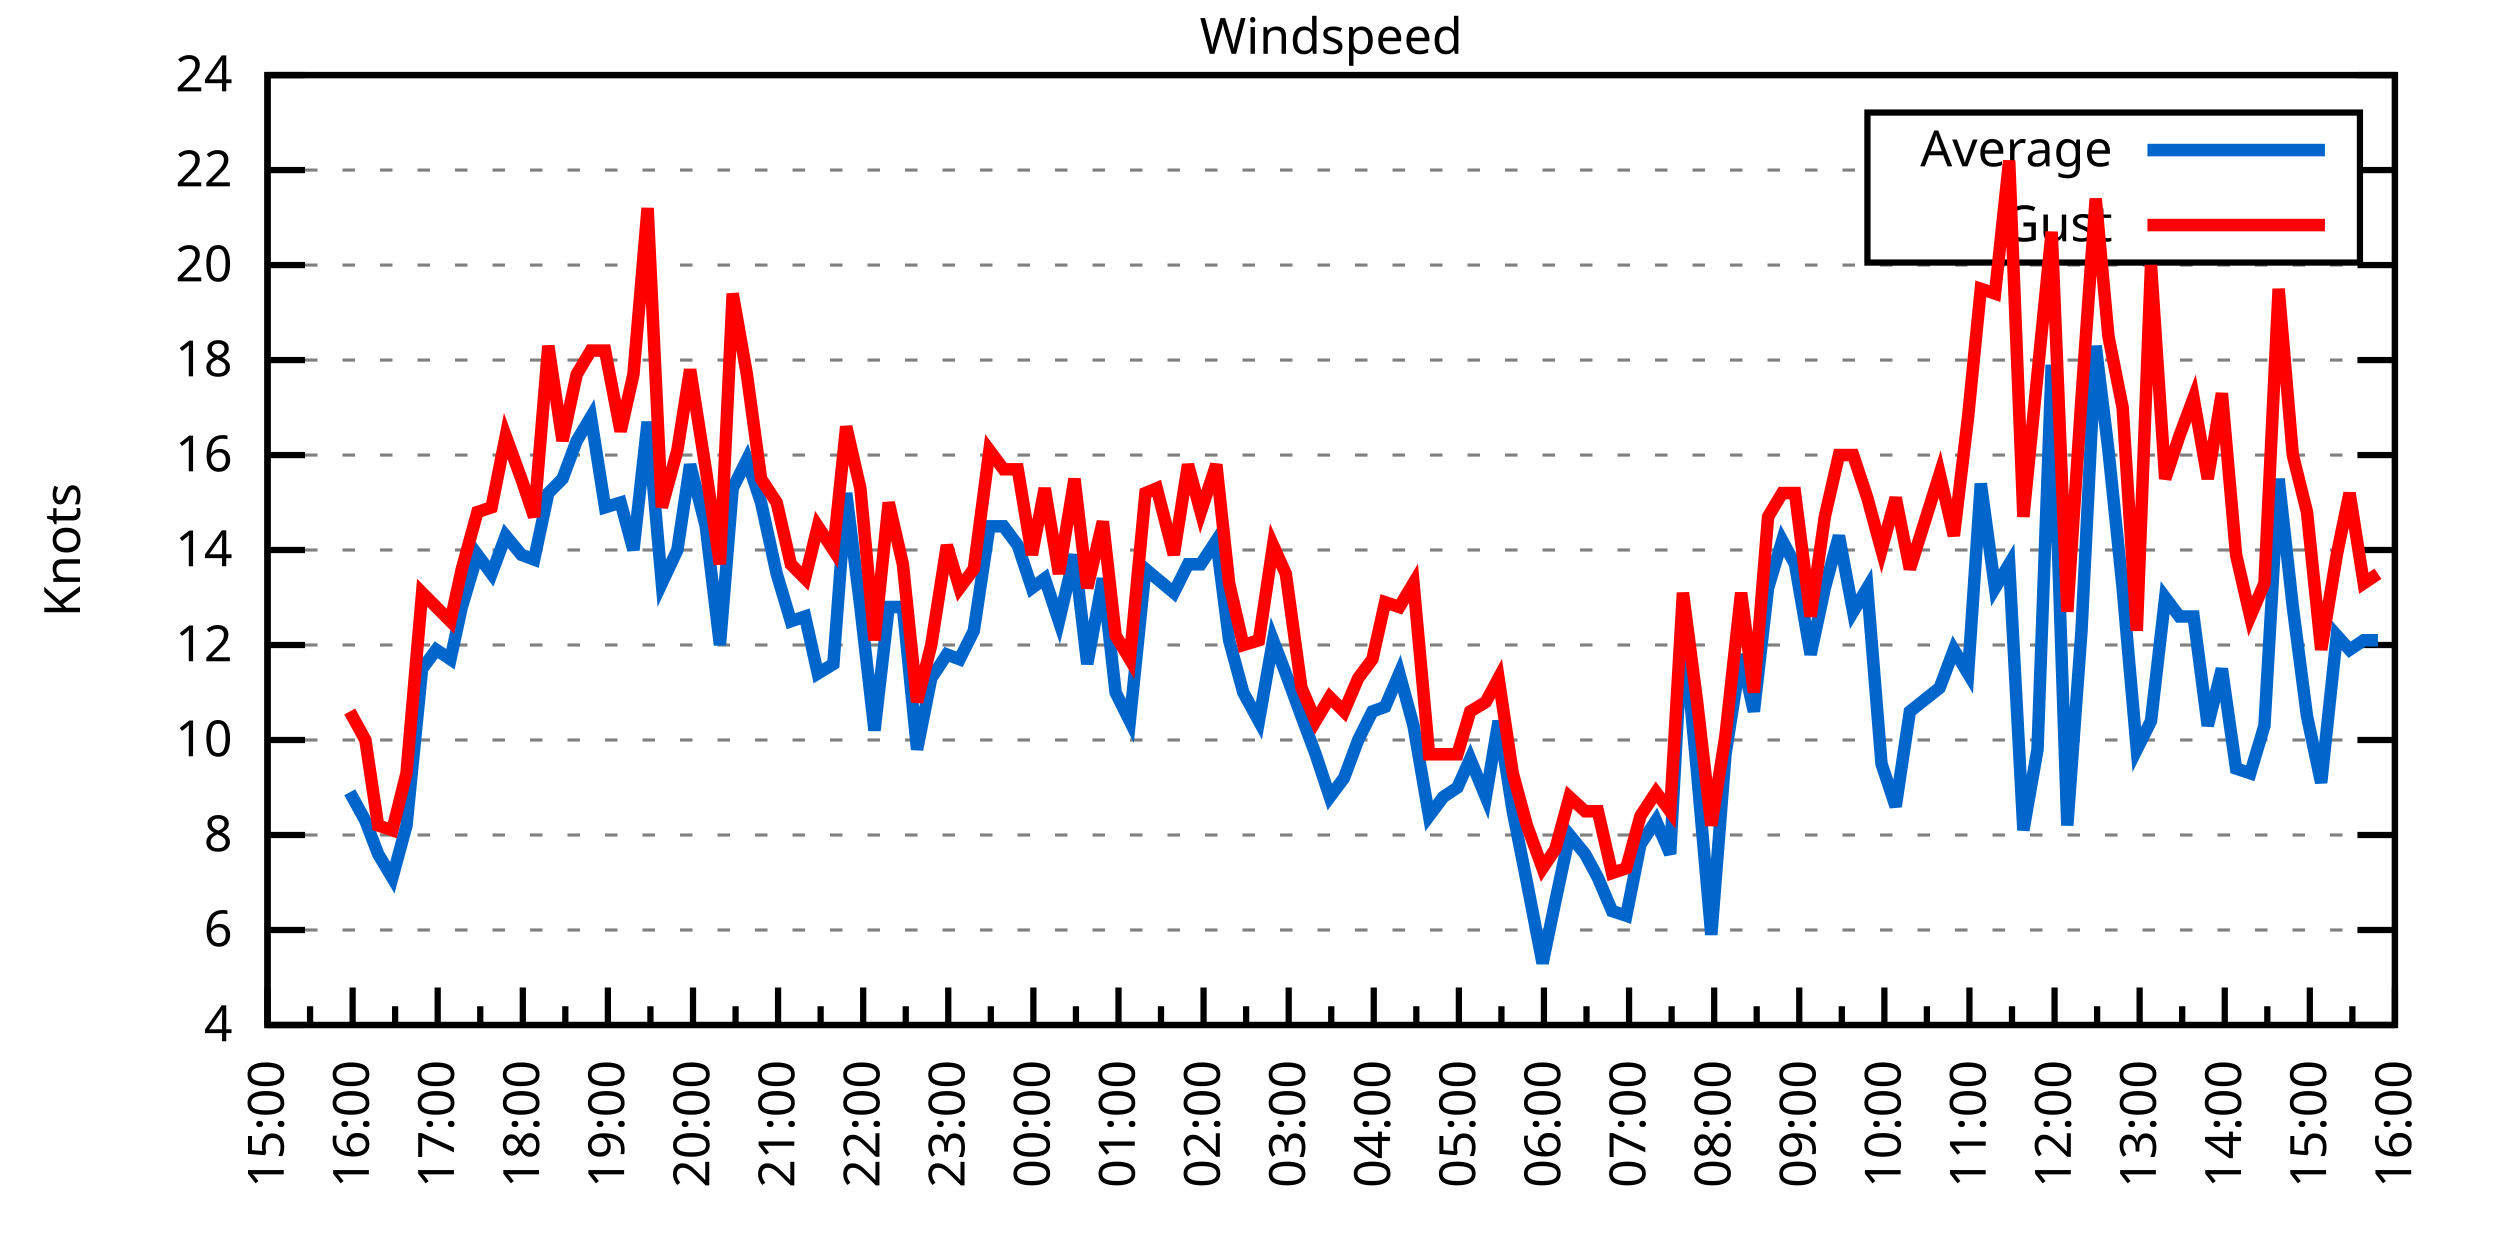
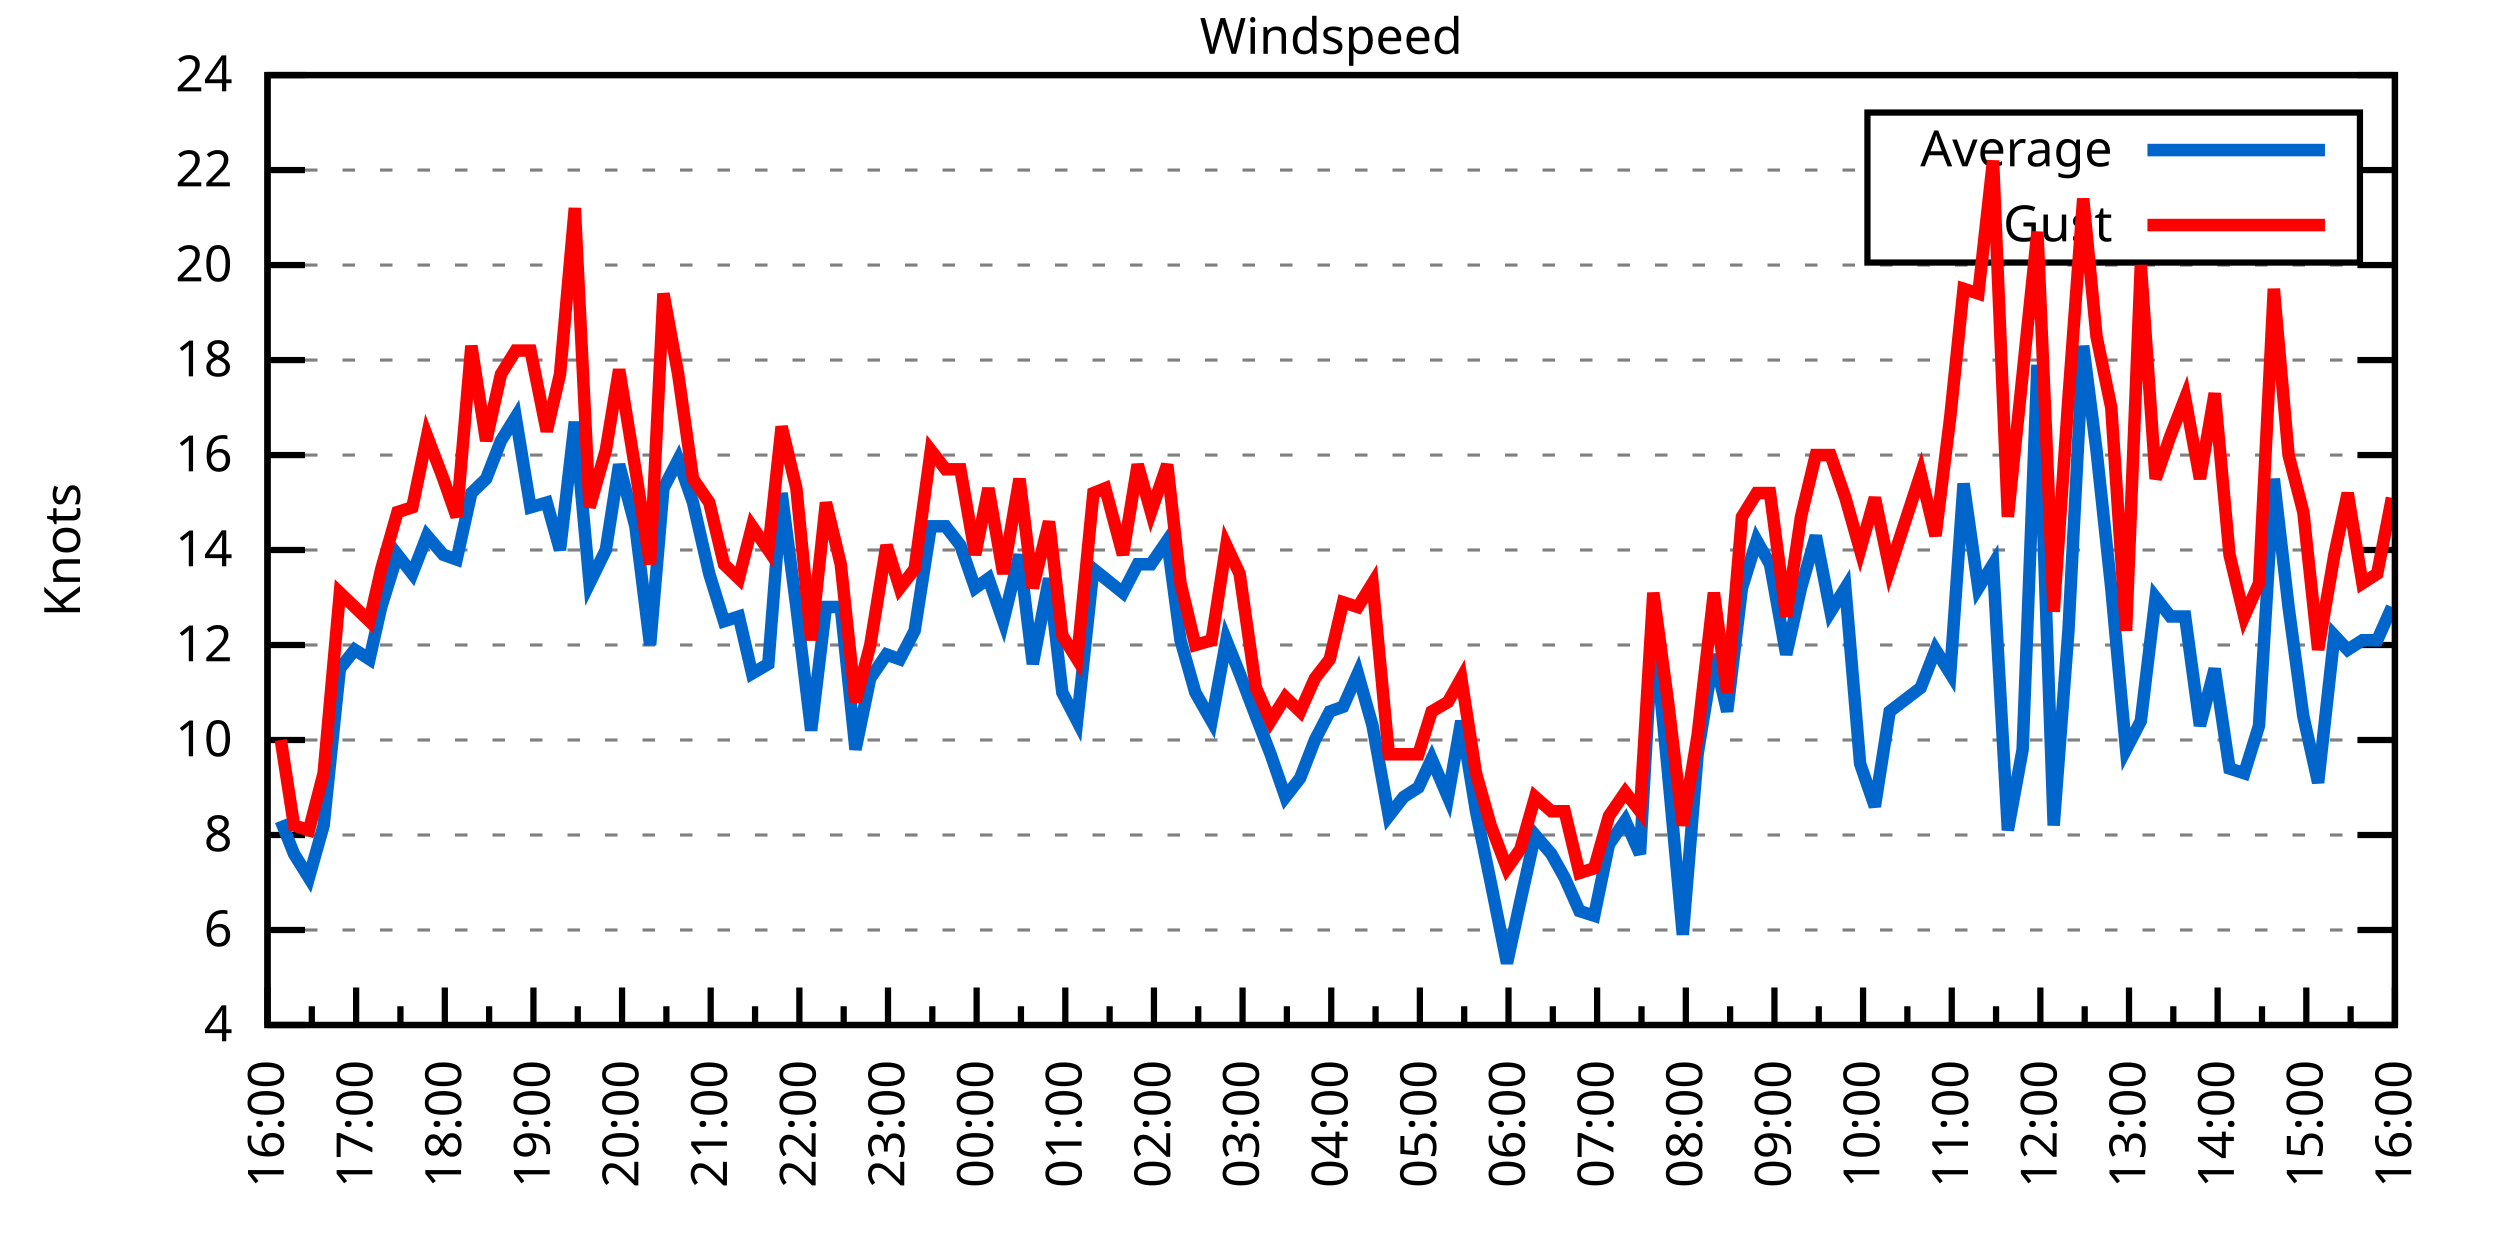
<svg xmlns="http://www.w3.org/2000/svg" xmlns:xlink="http://www.w3.org/1999/xlink" width="400" height="200" viewBox="0 0 400 200">
  <g id="gnuplot_canvas">
    <rect x="0" y="0" width="400" height="200" fill="none" />
    <defs>
      <circle id="gpDot" r="0.5" stroke-width="0.5" stroke="currentColor" />
      <path id="gpPt0" stroke-width="0.333" stroke="currentColor" d="M-1,0 h2 M0,-1 v2" />
      <path id="gpPt1" stroke-width="0.333" stroke="currentColor" d="M-1,-1 L1,1 M1,-1 L-1,1" />
      <path id="gpPt2" stroke-width="0.333" stroke="currentColor" d="M-1,0 L1,0 M0,-1 L0,1 M-1,-1 L1,1 M-1,1 L1,-1" />
      <rect id="gpPt3" stroke-width="0.333" stroke="currentColor" x="-1" y="-1" width="2" height="2" />
      <rect id="gpPt4" stroke-width="0.333" stroke="currentColor" fill="currentColor" x="-1" y="-1" width="2" height="2" />
      <circle id="gpPt5" stroke-width="0.333" stroke="currentColor" cx="0" cy="0" r="1" />
      <use xlink:href="#gpPt5" id="gpPt6" fill="currentColor" stroke="none" />
      <path id="gpPt7" stroke-width="0.333" stroke="currentColor" d="M0,-1.33 L-1.33,0.67 L1.33,0.67 z" />
      <use xlink:href="#gpPt7" id="gpPt8" fill="currentColor" stroke="none" />
      <use xlink:href="#gpPt7" id="gpPt9" stroke="currentColor" transform="rotate(180)" />
      <use xlink:href="#gpPt9" id="gpPt10" fill="currentColor" stroke="none" />
      <use xlink:href="#gpPt3" id="gpPt11" stroke="currentColor" transform="rotate(45)" />
      <use xlink:href="#gpPt11" id="gpPt12" fill="currentColor" stroke="none" />
      <path id="gpPt13" stroke-width="0.333" stroke="currentColor" d="M0,1.330 L1.265,0.411 L0.782,-1.067 L-0.782,-1.076 L-1.265,0.411 z" />
      <use xlink:href="#gpPt13" id="gpPt14" fill="currentColor" stroke="none" />
      <filter id="textbox" filterUnits="objectBoundingBox" x="0" y="0" height="1" width="1">
        <feFlood flood-color="white" flood-opacity="1" result="bgnd" />
        <feComposite in="SourceGraphic" in2="bgnd" operator="atop" />
      </filter>
      <filter id="greybox" filterUnits="objectBoundingBox" x="0" y="0" height="1" width="1">
        <feFlood flood-color="lightgrey" flood-opacity="1" result="grey" />
        <feComposite in="SourceGraphic" in2="grey" operator="atop" />
      </filter>
    </defs>
    <g fill="none" color="white" stroke="currentColor" stroke-width="1.00" stroke-linecap="butt" stroke-linejoin="miter">
</g>
    <g fill="none" color="black" stroke="currentColor" stroke-width="1.00" stroke-linecap="butt" stroke-linejoin="miter">
      <g stroke="none" shape-rendering="crispEdges">
        <polygon fill="rgb(255, 255, 255)" points="42.80,164.00 383.18,164.00 383.18,12.02 42.80,12.02 " />
      </g>
    </g>
    <g fill="none" color="black" stroke="currentColor" stroke-width="1.00" stroke-linecap="butt" stroke-linejoin="miter">
</g>
    <g fill="none" color="black" stroke="black" stroke-width="0.50" stroke-linecap="butt" stroke-linejoin="miter">
</g>
    <g fill="none" color="gray" stroke="currentColor" stroke-width="0.50" stroke-linecap="butt" stroke-linejoin="miter">
      <path stroke="gray" stroke-dasharray="2,4" class="gridline" d="M42.80,164.00 L383.19,164.00  " />
    </g>
    <g fill="none" color="gray" stroke="gray" stroke-width="1.00" stroke-linecap="butt" stroke-linejoin="miter">
</g>
    <g fill="none" color="black" stroke="currentColor" stroke-width="1.00" stroke-linecap="butt" stroke-linejoin="miter">
      <path stroke="black" d="M42.80,164.00 L48.80,164.00 M383.19,164.00 L377.19,164.00  " />
      <g transform="translate(37.20,166.60)" stroke="none" fill="black" font-family="Sans" font-size="8.00" text-anchor="end">
        <text>
          <tspan font-family="Sans"> 4</tspan>
        </text>
      </g>
    </g>
    <g fill="none" color="black" stroke="currentColor" stroke-width="1.00" stroke-linecap="butt" stroke-linejoin="miter">
</g>
    <g fill="none" color="black" stroke="black" stroke-width="0.50" stroke-linecap="butt" stroke-linejoin="miter">
</g>
    <g fill="none" color="gray" stroke="currentColor" stroke-width="0.50" stroke-linecap="butt" stroke-linejoin="miter">
      <path stroke="gray" stroke-dasharray="2,4" class="gridline" d="M42.80,148.80 L383.19,148.80  " />
    </g>
    <g fill="none" color="gray" stroke="gray" stroke-width="1.00" stroke-linecap="butt" stroke-linejoin="miter">
</g>
    <g fill="none" color="black" stroke="currentColor" stroke-width="1.00" stroke-linecap="butt" stroke-linejoin="miter">
      <path stroke="black" d="M42.80,148.80 L48.80,148.80 M383.19,148.80 L377.19,148.80  " />
      <g transform="translate(37.20,151.40)" stroke="none" fill="black" font-family="Sans" font-size="8.00" text-anchor="end">
        <text>
          <tspan font-family="Sans"> 6</tspan>
        </text>
      </g>
    </g>
    <g fill="none" color="black" stroke="currentColor" stroke-width="1.00" stroke-linecap="butt" stroke-linejoin="miter">
</g>
    <g fill="none" color="black" stroke="black" stroke-width="0.50" stroke-linecap="butt" stroke-linejoin="miter">
</g>
    <g fill="none" color="gray" stroke="currentColor" stroke-width="0.50" stroke-linecap="butt" stroke-linejoin="miter">
      <path stroke="gray" stroke-dasharray="2,4" class="gridline" d="M42.80,133.60 L383.19,133.60  " />
    </g>
    <g fill="none" color="gray" stroke="gray" stroke-width="1.00" stroke-linecap="butt" stroke-linejoin="miter">
</g>
    <g fill="none" color="black" stroke="currentColor" stroke-width="1.00" stroke-linecap="butt" stroke-linejoin="miter">
      <path stroke="black" d="M42.80,133.60 L48.80,133.60 M383.19,133.60 L377.19,133.60  " />
      <g transform="translate(37.20,136.20)" stroke="none" fill="black" font-family="Sans" font-size="8.00" text-anchor="end">
        <text>
          <tspan font-family="Sans"> 8</tspan>
        </text>
      </g>
    </g>
    <g fill="none" color="black" stroke="currentColor" stroke-width="1.00" stroke-linecap="butt" stroke-linejoin="miter">
</g>
    <g fill="none" color="black" stroke="black" stroke-width="0.50" stroke-linecap="butt" stroke-linejoin="miter">
</g>
    <g fill="none" color="gray" stroke="currentColor" stroke-width="0.50" stroke-linecap="butt" stroke-linejoin="miter">
      <path stroke="gray" stroke-dasharray="2,4" class="gridline" d="M42.80,118.40 L383.19,118.40  " />
    </g>
    <g fill="none" color="gray" stroke="gray" stroke-width="1.00" stroke-linecap="butt" stroke-linejoin="miter">
</g>
    <g fill="none" color="black" stroke="currentColor" stroke-width="1.00" stroke-linecap="butt" stroke-linejoin="miter">
      <path stroke="black" d="M42.80,118.40 L48.80,118.40 M383.19,118.40 L377.19,118.40  " />
      <g transform="translate(37.20,121.00)" stroke="none" fill="black" font-family="Sans" font-size="8.00" text-anchor="end">
        <text>
          <tspan font-family="Sans"> 10</tspan>
        </text>
      </g>
    </g>
    <g fill="none" color="black" stroke="currentColor" stroke-width="1.00" stroke-linecap="butt" stroke-linejoin="miter">
</g>
    <g fill="none" color="black" stroke="black" stroke-width="0.50" stroke-linecap="butt" stroke-linejoin="miter">
</g>
    <g fill="none" color="gray" stroke="currentColor" stroke-width="0.50" stroke-linecap="butt" stroke-linejoin="miter">
      <path stroke="gray" stroke-dasharray="2,4" class="gridline" d="M42.80,103.20 L383.19,103.20  " />
    </g>
    <g fill="none" color="gray" stroke="gray" stroke-width="1.00" stroke-linecap="butt" stroke-linejoin="miter">
</g>
    <g fill="none" color="black" stroke="currentColor" stroke-width="1.00" stroke-linecap="butt" stroke-linejoin="miter">
      <path stroke="black" d="M42.80,103.20 L48.80,103.20 M383.19,103.20 L377.19,103.20  " />
      <g transform="translate(37.20,105.80)" stroke="none" fill="black" font-family="Sans" font-size="8.00" text-anchor="end">
        <text>
          <tspan font-family="Sans"> 12</tspan>
        </text>
      </g>
    </g>
    <g fill="none" color="black" stroke="currentColor" stroke-width="1.00" stroke-linecap="butt" stroke-linejoin="miter">
</g>
    <g fill="none" color="black" stroke="black" stroke-width="0.50" stroke-linecap="butt" stroke-linejoin="miter">
</g>
    <g fill="none" color="gray" stroke="currentColor" stroke-width="0.50" stroke-linecap="butt" stroke-linejoin="miter">
      <path stroke="gray" stroke-dasharray="2,4" class="gridline" d="M42.80,88.00 L383.19,88.00  " />
    </g>
    <g fill="none" color="gray" stroke="gray" stroke-width="1.00" stroke-linecap="butt" stroke-linejoin="miter">
</g>
    <g fill="none" color="black" stroke="currentColor" stroke-width="1.00" stroke-linecap="butt" stroke-linejoin="miter">
      <path stroke="black" d="M42.80,88.00 L48.80,88.00 M383.19,88.00 L377.19,88.00  " />
      <g transform="translate(37.20,90.60)" stroke="none" fill="black" font-family="Sans" font-size="8.00" text-anchor="end">
        <text>
          <tspan font-family="Sans"> 14</tspan>
        </text>
      </g>
    </g>
    <g fill="none" color="black" stroke="currentColor" stroke-width="1.00" stroke-linecap="butt" stroke-linejoin="miter">
</g>
    <g fill="none" color="black" stroke="black" stroke-width="0.50" stroke-linecap="butt" stroke-linejoin="miter">
</g>
    <g fill="none" color="gray" stroke="currentColor" stroke-width="0.50" stroke-linecap="butt" stroke-linejoin="miter">
      <path stroke="gray" stroke-dasharray="2,4" class="gridline" d="M42.80,72.81 L383.19,72.81  " />
    </g>
    <g fill="none" color="gray" stroke="gray" stroke-width="1.00" stroke-linecap="butt" stroke-linejoin="miter">
</g>
    <g fill="none" color="black" stroke="currentColor" stroke-width="1.00" stroke-linecap="butt" stroke-linejoin="miter">
      <path stroke="black" d="M42.80,72.81 L48.80,72.81 M383.19,72.81 L377.19,72.81  " />
      <g transform="translate(37.20,75.41)" stroke="none" fill="black" font-family="Sans" font-size="8.00" text-anchor="end">
        <text>
          <tspan font-family="Sans"> 16</tspan>
        </text>
      </g>
    </g>
    <g fill="none" color="black" stroke="currentColor" stroke-width="1.00" stroke-linecap="butt" stroke-linejoin="miter">
</g>
    <g fill="none" color="black" stroke="black" stroke-width="0.50" stroke-linecap="butt" stroke-linejoin="miter">
</g>
    <g fill="none" color="gray" stroke="currentColor" stroke-width="0.50" stroke-linecap="butt" stroke-linejoin="miter">
      <path stroke="gray" stroke-dasharray="2,4" class="gridline" d="M42.80,57.61 L383.19,57.61  " />
    </g>
    <g fill="none" color="gray" stroke="gray" stroke-width="1.00" stroke-linecap="butt" stroke-linejoin="miter">
</g>
    <g fill="none" color="black" stroke="currentColor" stroke-width="1.00" stroke-linecap="butt" stroke-linejoin="miter">
      <path stroke="black" d="M42.80,57.61 L48.80,57.61 M383.19,57.61 L377.19,57.61  " />
      <g transform="translate(37.20,60.21)" stroke="none" fill="black" font-family="Sans" font-size="8.00" text-anchor="end">
        <text>
          <tspan font-family="Sans"> 18</tspan>
        </text>
      </g>
    </g>
    <g fill="none" color="black" stroke="currentColor" stroke-width="1.00" stroke-linecap="butt" stroke-linejoin="miter">
</g>
    <g fill="none" color="black" stroke="black" stroke-width="0.50" stroke-linecap="butt" stroke-linejoin="miter">
</g>
    <g fill="none" color="gray" stroke="currentColor" stroke-width="0.50" stroke-linecap="butt" stroke-linejoin="miter">
      <path stroke="gray" stroke-dasharray="2,4" class="gridline" d="M42.80,42.41 L383.19,42.41  " />
    </g>
    <g fill="none" color="gray" stroke="gray" stroke-width="1.00" stroke-linecap="butt" stroke-linejoin="miter">
</g>
    <g fill="none" color="black" stroke="currentColor" stroke-width="1.00" stroke-linecap="butt" stroke-linejoin="miter">
      <path stroke="black" d="M42.80,42.41 L48.80,42.41 M383.19,42.41 L377.19,42.41  " />
      <g transform="translate(37.20,45.01)" stroke="none" fill="black" font-family="Sans" font-size="8.00" text-anchor="end">
        <text>
          <tspan font-family="Sans"> 20</tspan>
        </text>
      </g>
    </g>
    <g fill="none" color="black" stroke="currentColor" stroke-width="1.00" stroke-linecap="butt" stroke-linejoin="miter">
</g>
    <g fill="none" color="black" stroke="black" stroke-width="0.50" stroke-linecap="butt" stroke-linejoin="miter">
</g>
    <g fill="none" color="gray" stroke="currentColor" stroke-width="0.50" stroke-linecap="butt" stroke-linejoin="miter">
      <path stroke="gray" stroke-dasharray="2,4" class="gridline" d="M42.80,27.21 L298.79,27.21 M377.59,27.21 L383.19,27.21  " />
    </g>
    <g fill="none" color="gray" stroke="gray" stroke-width="1.00" stroke-linecap="butt" stroke-linejoin="miter">
</g>
    <g fill="none" color="black" stroke="currentColor" stroke-width="1.00" stroke-linecap="butt" stroke-linejoin="miter">
      <path stroke="black" d="M42.80,27.21 L48.80,27.21 M383.19,27.21 L377.19,27.21  " />
      <g transform="translate(37.20,29.81)" stroke="none" fill="black" font-family="Sans" font-size="8.00" text-anchor="end">
        <text>
          <tspan font-family="Sans"> 22</tspan>
        </text>
      </g>
    </g>
    <g fill="none" color="black" stroke="currentColor" stroke-width="1.00" stroke-linecap="butt" stroke-linejoin="miter">
</g>
    <g fill="none" color="black" stroke="black" stroke-width="0.50" stroke-linecap="butt" stroke-linejoin="miter">
</g>
    <g fill="none" color="gray" stroke="currentColor" stroke-width="0.50" stroke-linecap="butt" stroke-linejoin="miter">
      <path stroke="gray" stroke-dasharray="2,4" class="gridline" d="M42.80,12.01 L383.19,12.01  " />
    </g>
    <g fill="none" color="gray" stroke="gray" stroke-width="1.00" stroke-linecap="butt" stroke-linejoin="miter">
</g>
    <g fill="none" color="black" stroke="currentColor" stroke-width="1.00" stroke-linecap="butt" stroke-linejoin="miter">
      <path stroke="black" d="M42.80,12.01 L48.80,12.01 M383.19,12.01 L377.19,12.01  " />
      <g transform="translate(37.20,14.61)" stroke="none" fill="black" font-family="Sans" font-size="8.00" text-anchor="end">
        <text>
          <tspan font-family="Sans"> 24</tspan>
        </text>
      </g>
    </g>
    <g fill="none" color="black" stroke="currentColor" stroke-width="1.00" stroke-linecap="butt" stroke-linejoin="miter">
      <path stroke="black" d="M42.80,164.00 L42.80,158.00  " />
      <g transform="translate(45.40,169.60) rotate(270)" stroke="none" fill="black" font-family="Sans" font-size="8.00" text-anchor="end">
        <text>
+           <tspan font-family="Sans">16:00</tspan>
+         </text>
+       </g>
+     </g>
+     <g fill="none" color="black" stroke="currentColor" stroke-width="1.00" stroke-linecap="butt" stroke-linejoin="miter">
+       <path stroke="black" d="M49.89,164.00 L49.89,161.00 M56.98,164.00 L56.98,158.00  " />
+       <g transform="translate(59.58,169.60) rotate(270)" stroke="none" fill="black" font-family="Sans" font-size="8.00" text-anchor="end">
+         <text>
+           <tspan font-family="Sans">17:00</tspan>
+         </text>
+       </g>
+     </g>
+     <g fill="none" color="black" stroke="currentColor" stroke-width="1.00" stroke-linecap="butt" stroke-linejoin="miter">
+       <path stroke="black" d="M64.07,164.00 L64.07,161.00 M71.17,164.00 L71.17,158.00  " />
+       <g transform="translate(73.77,169.60) rotate(270)" stroke="none" fill="black" font-family="Sans" font-size="8.00" text-anchor="end">
+         <text>
+           <tspan font-family="Sans">18:00</tspan>
+         </text>
+       </g>
+     </g>
+     <g fill="none" color="black" stroke="currentColor" stroke-width="1.00" stroke-linecap="butt" stroke-linejoin="miter">
+       <path stroke="black" d="M78.26,164.00 L78.26,161.00 M85.35,164.00 L85.35,158.00  " />
+       <g transform="translate(87.95,169.60) rotate(270)" stroke="none" fill="black" font-family="Sans" font-size="8.00" text-anchor="end">
+         <text>
+           <tspan font-family="Sans">19:00</tspan>
+         </text>
+       </g>
+     </g>
+     <g fill="none" color="black" stroke="currentColor" stroke-width="1.00" stroke-linecap="butt" stroke-linejoin="miter">
+       <path stroke="black" d="M92.44,164.00 L92.44,161.00 M99.53,164.00 L99.53,158.00  " />
+       <g transform="translate(102.13,169.60) rotate(270)" stroke="none" fill="black" font-family="Sans" font-size="8.00" text-anchor="end">
+         <text>
+           <tspan font-family="Sans">20:00</tspan>
+         </text>
+       </g>
+     </g>
+     <g fill="none" color="black" stroke="currentColor" stroke-width="1.00" stroke-linecap="butt" stroke-linejoin="miter">
+       <path stroke="black" d="M106.62,164.00 L106.62,161.00 M113.71,164.00 L113.71,158.00  " />
+       <g transform="translate(116.31,169.60) rotate(270)" stroke="none" fill="black" font-family="Sans" font-size="8.00" text-anchor="end">
+         <text>
+           <tspan font-family="Sans">21:00</tspan>
+         </text>
+       </g>
+     </g>
+     <g fill="none" color="black" stroke="currentColor" stroke-width="1.00" stroke-linecap="butt" stroke-linejoin="miter">
+       <path stroke="black" d="M120.81,164.00 L120.81,161.00 M127.90,164.00 L127.90,158.00  " />
+       <g transform="translate(130.50,169.60) rotate(270)" stroke="none" fill="black" font-family="Sans" font-size="8.00" text-anchor="end">
+         <text>
+           <tspan font-family="Sans">22:00</tspan>
+         </text>
+       </g>
+     </g>
+     <g fill="none" color="black" stroke="currentColor" stroke-width="1.00" stroke-linecap="butt" stroke-linejoin="miter">
+       <path stroke="black" d="M134.99,164.00 L134.99,161.00 M142.08,164.00 L142.08,158.00  " />
+       <g transform="translate(144.68,169.60) rotate(270)" stroke="none" fill="black" font-family="Sans" font-size="8.00" text-anchor="end">
+         <text>
+           <tspan font-family="Sans">23:00</tspan>
+         </text>
+       </g>
+     </g>
+     <g fill="none" color="black" stroke="currentColor" stroke-width="1.00" stroke-linecap="butt" stroke-linejoin="miter">
+       <path stroke="black" d="M149.17,164.00 L149.17,161.00 M156.26,164.00 L156.26,158.00  " />
+       <g transform="translate(158.86,169.60) rotate(270)" stroke="none" fill="black" font-family="Sans" font-size="8.00" text-anchor="end">
+         <text>
+           <tspan font-family="Sans">00:00</tspan>
+         </text>
+       </g>
+     </g>
+     <g fill="none" color="black" stroke="currentColor" stroke-width="1.00" stroke-linecap="butt" stroke-linejoin="miter">
+       <path stroke="black" d="M163.35,164.00 L163.35,161.00 M170.45,164.00 L170.45,158.00  " />
+       <g transform="translate(173.05,169.60) rotate(270)" stroke="none" fill="black" font-family="Sans" font-size="8.00" text-anchor="end">
+         <text>
+           <tspan font-family="Sans">01:00</tspan>
+         </text>
+       </g>
+     </g>
+     <g fill="none" color="black" stroke="currentColor" stroke-width="1.00" stroke-linecap="butt" stroke-linejoin="miter">
+       <path stroke="black" d="M177.54,164.00 L177.54,161.00 M184.63,164.00 L184.63,158.00  " />
+       <g transform="translate(187.23,169.60) rotate(270)" stroke="none" fill="black" font-family="Sans" font-size="8.00" text-anchor="end">
+         <text>
+           <tspan font-family="Sans">02:00</tspan>
+         </text>
+       </g>
+     </g>
+     <g fill="none" color="black" stroke="currentColor" stroke-width="1.00" stroke-linecap="butt" stroke-linejoin="miter">
+       <path stroke="black" d="M191.72,164.00 L191.72,161.00 M198.81,164.00 L198.81,158.00  " />
+       <g transform="translate(201.41,169.60) rotate(270)" stroke="none" fill="black" font-family="Sans" font-size="8.00" text-anchor="end">
+         <text>
+           <tspan font-family="Sans">03:00</tspan>
+         </text>
+       </g>
+     </g>
+     <g fill="none" color="black" stroke="currentColor" stroke-width="1.00" stroke-linecap="butt" stroke-linejoin="miter">
+       <path stroke="black" d="M205.90,164.00 L205.90,161.00 M213.00,164.00 L213.00,158.00  " />
+       <g transform="translate(215.60,169.60) rotate(270)" stroke="none" fill="black" font-family="Sans" font-size="8.00" text-anchor="end">
+         <text>
+           <tspan font-family="Sans">04:00</tspan>
+         </text>
+       </g>
+     </g>
+     <g fill="none" color="black" stroke="currentColor" stroke-width="1.00" stroke-linecap="butt" stroke-linejoin="miter">
+       <path stroke="black" d="M220.09,164.00 L220.09,161.00 M227.18,164.00 L227.18,158.00  " />
+       <g transform="translate(229.78,169.60) rotate(270)" stroke="none" fill="black" font-family="Sans" font-size="8.00" text-anchor="end">
+         <text>
+           <tspan font-family="Sans">05:00</tspan>
+         </text>
+       </g>
+     </g>
+     <g fill="none" color="black" stroke="currentColor" stroke-width="1.00" stroke-linecap="butt" stroke-linejoin="miter">
+       <path stroke="black" d="M234.27,164.00 L234.27,161.00 M241.36,164.00 L241.36,158.00  " />
+       <g transform="translate(243.96,169.60) rotate(270)" stroke="none" fill="black" font-family="Sans" font-size="8.00" text-anchor="end">
+         <text>
+           <tspan font-family="Sans">06:00</tspan>
+         </text>
+       </g>
+     </g>
+     <g fill="none" color="black" stroke="currentColor" stroke-width="1.00" stroke-linecap="butt" stroke-linejoin="miter">
+       <path stroke="black" d="M248.45,164.00 L248.45,161.00 M255.54,164.00 L255.54,158.00  " />
+       <g transform="translate(258.14,169.60) rotate(270)" stroke="none" fill="black" font-family="Sans" font-size="8.00" text-anchor="end">
+         <text>
+           <tspan font-family="Sans">07:00</tspan>
+         </text>
+       </g>
+     </g>
+     <g fill="none" color="black" stroke="currentColor" stroke-width="1.00" stroke-linecap="butt" stroke-linejoin="miter">
+       <path stroke="black" d="M262.64,164.00 L262.64,161.00 M269.73,164.00 L269.73,158.00  " />
+       <g transform="translate(272.33,169.60) rotate(270)" stroke="none" fill="black" font-family="Sans" font-size="8.00" text-anchor="end">
+         <text>
+           <tspan font-family="Sans">08:00</tspan>
+         </text>
+       </g>
+     </g>
+     <g fill="none" color="black" stroke="currentColor" stroke-width="1.00" stroke-linecap="butt" stroke-linejoin="miter">
+       <path stroke="black" d="M276.82,164.00 L276.82,161.00 M283.91,164.00 L283.91,158.00  " />
+       <g transform="translate(286.51,169.60) rotate(270)" stroke="none" fill="black" font-family="Sans" font-size="8.00" text-anchor="end">
+         <text>
+           <tspan font-family="Sans">09:00</tspan>
+         </text>
+       </g>
+     </g>
+     <g fill="none" color="black" stroke="currentColor" stroke-width="1.00" stroke-linecap="butt" stroke-linejoin="miter">
+       <path stroke="black" d="M291.00,164.00 L291.00,161.00 M298.09,164.00 L298.09,158.00  " />
+       <g transform="translate(300.69,169.60) rotate(270)" stroke="none" fill="black" font-family="Sans" font-size="8.00" text-anchor="end">
+         <text>
+           <tspan font-family="Sans">10:00</tspan>
+         </text>
+       </g>
+     </g>
+     <g fill="none" color="black" stroke="currentColor" stroke-width="1.00" stroke-linecap="butt" stroke-linejoin="miter">
+       <path stroke="black" d="M305.18,164.00 L305.18,161.00 M312.28,164.00 L312.28,158.00  " />
+       <g transform="translate(314.88,169.60) rotate(270)" stroke="none" fill="black" font-family="Sans" font-size="8.00" text-anchor="end">
+         <text>
+           <tspan font-family="Sans">11:00</tspan>
+         </text>
+       </g>
+     </g>
+     <g fill="none" color="black" stroke="currentColor" stroke-width="1.00" stroke-linecap="butt" stroke-linejoin="miter">
+       <path stroke="black" d="M319.37,164.00 L319.37,161.00 M326.46,164.00 L326.46,158.00  " />
+       <g transform="translate(329.06,169.60) rotate(270)" stroke="none" fill="black" font-family="Sans" font-size="8.00" text-anchor="end">
+         <text>
+           <tspan font-family="Sans">12:00</tspan>
+         </text>
+       </g>
+     </g>
+     <g fill="none" color="black" stroke="currentColor" stroke-width="1.00" stroke-linecap="butt" stroke-linejoin="miter">
+       <path stroke="black" d="M333.55,164.00 L333.55,161.00 M340.64,164.00 L340.64,158.00  " />
+       <g transform="translate(343.24,169.60) rotate(270)" stroke="none" fill="black" font-family="Sans" font-size="8.00" text-anchor="end">
+         <text>
+           <tspan font-family="Sans">13:00</tspan>
+         </text>
+       </g>
+     </g>
+     <g fill="none" color="black" stroke="currentColor" stroke-width="1.00" stroke-linecap="butt" stroke-linejoin="miter">
+       <path stroke="black" d="M347.73,164.00 L347.73,161.00 M354.82,164.00 L354.82,158.00  " />
+       <g transform="translate(357.42,169.60) rotate(270)" stroke="none" fill="black" font-family="Sans" font-size="8.00" text-anchor="end">
+         <text>
+           <tspan font-family="Sans">14:00</tspan>
+         </text>
+       </g>
+     </g>
+     <g fill="none" color="black" stroke="currentColor" stroke-width="1.00" stroke-linecap="butt" stroke-linejoin="miter">
+       <path stroke="black" d="M361.92,164.00 L361.92,161.00 M369.01,164.00 L369.01,158.00  " />
+       <g transform="translate(371.61,169.60) rotate(270)" stroke="none" fill="black" font-family="Sans" font-size="8.00" text-anchor="end">
+         <text>
          <tspan font-family="Sans">15:00</tspan>
        </text>
      </g>
    </g>
    <g fill="none" color="black" stroke="currentColor" stroke-width="1.00" stroke-linecap="butt" stroke-linejoin="miter">
-       <path stroke="black" d="M49.61,164.00 L49.61,161.00 M56.42,164.00 L56.42,158.00  " />
-       <g transform="translate(59.02,169.60) rotate(270)" stroke="none" fill="black" font-family="Sans" font-size="8.00" text-anchor="end">
-         <text>
-           <tspan font-family="Sans">16:00</tspan>
-         </text>
-       </g>
-     </g>
-     <g fill="none" color="black" stroke="currentColor" stroke-width="1.00" stroke-linecap="butt" stroke-linejoin="miter">
-       <path stroke="black" d="M63.22,164.00 L63.22,161.00 M70.03,164.00 L70.03,158.00  " />
-       <g transform="translate(72.63,169.60) rotate(270)" stroke="none" fill="black" font-family="Sans" font-size="8.00" text-anchor="end">
-         <text>
-           <tspan font-family="Sans">17:00</tspan>
-         </text>
-       </g>
-     </g>
-     <g fill="none" color="black" stroke="currentColor" stroke-width="1.00" stroke-linecap="butt" stroke-linejoin="miter">
-       <path stroke="black" d="M76.84,164.00 L76.84,161.00 M83.65,164.00 L83.65,158.00  " />
-       <g transform="translate(86.25,169.60) rotate(270)" stroke="none" fill="black" font-family="Sans" font-size="8.00" text-anchor="end">
-         <text>
-           <tspan font-family="Sans">18:00</tspan>
-         </text>
-       </g>
-     </g>
-     <g fill="none" color="black" stroke="currentColor" stroke-width="1.00" stroke-linecap="butt" stroke-linejoin="miter">
-       <path stroke="black" d="M90.45,164.00 L90.45,161.00 M97.26,164.00 L97.26,158.00  " />
-       <g transform="translate(99.86,169.60) rotate(270)" stroke="none" fill="black" font-family="Sans" font-size="8.00" text-anchor="end">
-         <text>
-           <tspan font-family="Sans">19:00</tspan>
-         </text>
-       </g>
-     </g>
-     <g fill="none" color="black" stroke="currentColor" stroke-width="1.00" stroke-linecap="butt" stroke-linejoin="miter">
-       <path stroke="black" d="M104.07,164.00 L104.07,161.00 M110.88,164.00 L110.88,158.00  " />
-       <g transform="translate(113.48,169.60) rotate(270)" stroke="none" fill="black" font-family="Sans" font-size="8.00" text-anchor="end">
-         <text>
-           <tspan font-family="Sans">20:00</tspan>
-         </text>
-       </g>
-     </g>
-     <g fill="none" color="black" stroke="currentColor" stroke-width="1.00" stroke-linecap="butt" stroke-linejoin="miter">
-       <path stroke="black" d="M117.69,164.00 L117.69,161.00 M124.49,164.00 L124.49,158.00  " />
-       <g transform="translate(127.09,169.60) rotate(270)" stroke="none" fill="black" font-family="Sans" font-size="8.00" text-anchor="end">
-         <text>
-           <tspan font-family="Sans">21:00</tspan>
-         </text>
-       </g>
-     </g>
-     <g fill="none" color="black" stroke="currentColor" stroke-width="1.00" stroke-linecap="butt" stroke-linejoin="miter">
-       <path stroke="black" d="M131.30,164.00 L131.30,161.00 M138.11,164.00 L138.11,158.00  " />
-       <g transform="translate(140.71,169.60) rotate(270)" stroke="none" fill="black" font-family="Sans" font-size="8.00" text-anchor="end">
-         <text>
-           <tspan font-family="Sans">22:00</tspan>
-         </text>
-       </g>
-     </g>
-     <g fill="none" color="black" stroke="currentColor" stroke-width="1.00" stroke-linecap="butt" stroke-linejoin="miter">
-       <path stroke="black" d="M144.92,164.00 L144.92,161.00 M151.72,164.00 L151.72,158.00  " />
-       <g transform="translate(154.32,169.60) rotate(270)" stroke="none" fill="black" font-family="Sans" font-size="8.00" text-anchor="end">
-         <text>
-           <tspan font-family="Sans">23:00</tspan>
-         </text>
-       </g>
-     </g>
-     <g fill="none" color="black" stroke="currentColor" stroke-width="1.00" stroke-linecap="butt" stroke-linejoin="miter">
-       <path stroke="black" d="M158.53,164.00 L158.53,161.00 M165.34,164.00 L165.34,158.00  " />
-       <g transform="translate(167.94,169.60) rotate(270)" stroke="none" fill="black" font-family="Sans" font-size="8.00" text-anchor="end">
-         <text>
-           <tspan font-family="Sans">00:00</tspan>
-         </text>
-       </g>
-     </g>
-     <g fill="none" color="black" stroke="currentColor" stroke-width="1.00" stroke-linecap="butt" stroke-linejoin="miter">
-       <path stroke="black" d="M172.15,164.00 L172.15,161.00 M178.96,164.00 L178.96,158.00  " />
-       <g transform="translate(181.56,169.60) rotate(270)" stroke="none" fill="black" font-family="Sans" font-size="8.00" text-anchor="end">
-         <text>
-           <tspan font-family="Sans">01:00</tspan>
-         </text>
-       </g>
-     </g>
-     <g fill="none" color="black" stroke="currentColor" stroke-width="1.00" stroke-linecap="butt" stroke-linejoin="miter">
-       <path stroke="black" d="M185.76,164.00 L185.76,161.00 M192.57,164.00 L192.57,158.00  " />
-       <g transform="translate(195.17,169.60) rotate(270)" stroke="none" fill="black" font-family="Sans" font-size="8.00" text-anchor="end">
-         <text>
-           <tspan font-family="Sans">02:00</tspan>
-         </text>
-       </g>
-     </g>
-     <g fill="none" color="black" stroke="currentColor" stroke-width="1.00" stroke-linecap="butt" stroke-linejoin="miter">
-       <path stroke="black" d="M199.38,164.00 L199.38,161.00 M206.19,164.00 L206.19,158.00  " />
-       <g transform="translate(208.79,169.60) rotate(270)" stroke="none" fill="black" font-family="Sans" font-size="8.00" text-anchor="end">
-         <text>
-           <tspan font-family="Sans">03:00</tspan>
-         </text>
-       </g>
-     </g>
-     <g fill="none" color="black" stroke="currentColor" stroke-width="1.00" stroke-linecap="butt" stroke-linejoin="miter">
-       <path stroke="black" d="M213.00,164.00 L213.00,161.00 M219.80,164.00 L219.80,158.00  " />
-       <g transform="translate(222.40,169.60) rotate(270)" stroke="none" fill="black" font-family="Sans" font-size="8.00" text-anchor="end">
-         <text>
-           <tspan font-family="Sans">04:00</tspan>
-         </text>
-       </g>
-     </g>
-     <g fill="none" color="black" stroke="currentColor" stroke-width="1.00" stroke-linecap="butt" stroke-linejoin="miter">
-       <path stroke="black" d="M226.61,164.00 L226.61,161.00 M233.42,164.00 L233.42,158.00  " />
-       <g transform="translate(236.02,169.60) rotate(270)" stroke="none" fill="black" font-family="Sans" font-size="8.00" text-anchor="end">
-         <text>
-           <tspan font-family="Sans">05:00</tspan>
-         </text>
-       </g>
-     </g>
-     <g fill="none" color="black" stroke="currentColor" stroke-width="1.00" stroke-linecap="butt" stroke-linejoin="miter">
-       <path stroke="black" d="M240.23,164.00 L240.23,161.00 M247.03,164.00 L247.03,158.00  " />
-       <g transform="translate(249.63,169.60) rotate(270)" stroke="none" fill="black" font-family="Sans" font-size="8.00" text-anchor="end">
-         <text>
-           <tspan font-family="Sans">06:00</tspan>
-         </text>
-       </g>
-     </g>
-     <g fill="none" color="black" stroke="currentColor" stroke-width="1.00" stroke-linecap="butt" stroke-linejoin="miter">
-       <path stroke="black" d="M253.84,164.00 L253.84,161.00 M260.65,164.00 L260.65,158.00  " />
-       <g transform="translate(263.25,169.60) rotate(270)" stroke="none" fill="black" font-family="Sans" font-size="8.00" text-anchor="end">
-         <text>
-           <tspan font-family="Sans">07:00</tspan>
-         </text>
-       </g>
-     </g>
-     <g fill="none" color="black" stroke="currentColor" stroke-width="1.00" stroke-linecap="butt" stroke-linejoin="miter">
-       <path stroke="black" d="M267.46,164.00 L267.46,161.00 M274.27,164.00 L274.27,158.00  " />
-       <g transform="translate(276.87,169.60) rotate(270)" stroke="none" fill="black" font-family="Sans" font-size="8.00" text-anchor="end">
-         <text>
-           <tspan font-family="Sans">08:00</tspan>
-         </text>
-       </g>
-     </g>
-     <g fill="none" color="black" stroke="currentColor" stroke-width="1.00" stroke-linecap="butt" stroke-linejoin="miter">
-       <path stroke="black" d="M281.07,164.00 L281.07,161.00 M287.88,164.00 L287.88,158.00  " />
-       <g transform="translate(290.48,169.60) rotate(270)" stroke="none" fill="black" font-family="Sans" font-size="8.00" text-anchor="end">
-         <text>
-           <tspan font-family="Sans">09:00</tspan>
-         </text>
-       </g>
-     </g>
-     <g fill="none" color="black" stroke="currentColor" stroke-width="1.00" stroke-linecap="butt" stroke-linejoin="miter">
-       <path stroke="black" d="M294.69,164.00 L294.69,161.00 M301.50,164.00 L301.50,158.00  " />
-       <g transform="translate(304.10,169.60) rotate(270)" stroke="none" fill="black" font-family="Sans" font-size="8.00" text-anchor="end">
-         <text>
-           <tspan font-family="Sans">10:00</tspan>
-         </text>
-       </g>
-     </g>
-     <g fill="none" color="black" stroke="currentColor" stroke-width="1.00" stroke-linecap="butt" stroke-linejoin="miter">
-       <path stroke="black" d="M308.30,164.00 L308.30,161.00 M315.11,164.00 L315.11,158.00  " />
-       <g transform="translate(317.71,169.60) rotate(270)" stroke="none" fill="black" font-family="Sans" font-size="8.00" text-anchor="end">
-         <text>
-           <tspan font-family="Sans">11:00</tspan>
-         </text>
-       </g>
-     </g>
-     <g fill="none" color="black" stroke="currentColor" stroke-width="1.00" stroke-linecap="butt" stroke-linejoin="miter">
-       <path stroke="black" d="M321.92,164.00 L321.92,161.00 M328.73,164.00 L328.73,158.00  " />
-       <g transform="translate(331.33,169.60) rotate(270)" stroke="none" fill="black" font-family="Sans" font-size="8.00" text-anchor="end">
-         <text>
-           <tspan font-family="Sans">12:00</tspan>
-         </text>
-       </g>
-     </g>
-     <g fill="none" color="black" stroke="currentColor" stroke-width="1.00" stroke-linecap="butt" stroke-linejoin="miter">
-       <path stroke="black" d="M335.54,164.00 L335.54,161.00 M342.34,164.00 L342.34,158.00  " />
-       <g transform="translate(344.94,169.60) rotate(270)" stroke="none" fill="black" font-family="Sans" font-size="8.00" text-anchor="end">
-         <text>
-           <tspan font-family="Sans">13:00</tspan>
-         </text>
-       </g>
-     </g>
-     <g fill="none" color="black" stroke="currentColor" stroke-width="1.00" stroke-linecap="butt" stroke-linejoin="miter">
-       <path stroke="black" d="M349.15,164.00 L349.15,161.00 M355.96,164.00 L355.96,158.00  " />
-       <g transform="translate(358.56,169.60) rotate(270)" stroke="none" fill="black" font-family="Sans" font-size="8.00" text-anchor="end">
-         <text>
-           <tspan font-family="Sans">14:00</tspan>
-         </text>
-       </g>
-     </g>
-     <g fill="none" color="black" stroke="currentColor" stroke-width="1.00" stroke-linecap="butt" stroke-linejoin="miter">
-       <path stroke="black" d="M362.77,164.00 L362.77,161.00 M369.57,164.00 L369.57,158.00  " />
-       <g transform="translate(372.17,169.60) rotate(270)" stroke="none" fill="black" font-family="Sans" font-size="8.00" text-anchor="end">
-         <text>
-           <tspan font-family="Sans">15:00</tspan>
-         </text>
-       </g>
-     </g>
-     <g fill="none" color="black" stroke="currentColor" stroke-width="1.00" stroke-linecap="butt" stroke-linejoin="miter">
-       <path stroke="black" d="M376.38,164.00 L376.38,161.00 M383.19,164.00 L383.19,158.00  " />
+       <path stroke="black" d="M376.10,164.00 L376.10,161.00 M383.19,164.00 L383.19,158.00  " />
      <g transform="translate(385.79,169.60) rotate(270)" stroke="none" fill="black" font-family="Sans" font-size="8.00" text-anchor="end">
        <text>
          <tspan font-family="Sans">16:00</tspan>
        </text>
      </g>
    </g>
    <g fill="none" color="black" stroke="currentColor" stroke-width="1.00" stroke-linecap="butt" stroke-linejoin="miter">
</g>
    <g fill="none" color="black" stroke="currentColor" stroke-width="1.00" stroke-linecap="butt" stroke-linejoin="miter">
      <path stroke="black" d="M42.80,12.01 L42.80,164.00 L383.19,164.00 L383.19,12.01 L42.80,12.01 Z  " />
    </g>
    <g fill="none" color="black" stroke="currentColor" stroke-width="1.00" stroke-linecap="butt" stroke-linejoin="miter">
      <g transform="translate(12.80,88.01) rotate(270)" stroke="none" fill="black" font-family="Sans" font-size="8.00" text-anchor="middle">
        <text>
          <tspan font-family="Sans">Knots</tspan>
        </text>
      </g>
    </g>
    <g fill="none" color="black" stroke="currentColor" stroke-width="1.00" stroke-linecap="butt" stroke-linejoin="miter">
</g>
    <g fill="none" color="black" stroke="currentColor" stroke-width="1.00" stroke-linecap="butt" stroke-linejoin="miter">
      <path stroke="black" d="M298.79,42.01 L298.79,18.01 L377.59,18.01 L377.59,42.01 L298.79,42.01 Z  " />
    </g>
    <g id="Windspeed_plot_1">
      <g fill="none" color="white" stroke="black" stroke-width="2.00" stroke-linecap="butt" stroke-linejoin="miter">
</g>
      <g fill="none" color="black" stroke="currentColor" stroke-width="2.00" stroke-linecap="butt" stroke-linejoin="miter">
        <g transform="translate(337.99,26.61)" stroke="none" fill="black" font-family="Sans" font-size="8.00" text-anchor="end">
          <text>
            <tspan font-family="Sans">Average</tspan>
          </text>
        </g>
      </g>
      <g fill="none" color="black" stroke="currentColor" stroke-width="2.00" stroke-linecap="butt" stroke-linejoin="miter">
-         <path stroke="rgb(  0, 102, 204)" d="M343.59,24.01 L371.99,24.01 M55.96,126.76 L58.46,131.32 L60.50,136.64 L62.77,140.44 L65.04,132.08 L67.54,107.00   L69.80,103.96 L72.07,105.48 L73.89,97.12 L76.39,88.76 L78.65,91.80 L80.92,85.73 L83.42,88.76 L85.46,89.52   L87.73,78.89 L90.00,76.61 L92.27,70.53 L94.54,66.73 L96.81,81.17 L99.30,80.41 L101.35,88.00 L103.62,67.49   L105.89,93.32 L108.38,88.00 L110.42,74.33 L112.92,84.21 L115.19,103.20 L117.23,78.13 L119.50,73.57 L121.77,80.41   L124.27,91.80 L126.54,99.40 L128.81,98.64 L130.85,107.76 L133.34,106.24 L135.39,78.89 L137.66,97.12 L139.92,116.88   L142.19,97.12 L144.46,97.12 L146.73,119.92 L149.00,108.52 L151.50,104.72 L153.54,105.48 L155.81,100.92 L158.31,84.21   L160.57,84.21 L162.84,87.25 L165.11,94.08 L167.16,92.56 L169.43,99.40 L171.92,88.76 L173.96,106.24 L176.46,92.56   L178.50,110.80 L180.77,115.36 L183.27,91.04 L185.08,92.56 L187.81,94.84 L190.08,90.28 L192.12,90.28 L194.61,86.49   L196.66,102.44 L198.93,110.80 L201.42,115.36 L203.69,102.44 L205.73,107.76 L208.23,114.60 L210.50,120.68 L212.77,127.52   L215.04,124.48 L217.31,118.40 L219.58,113.84 L221.62,113.08 L223.89,107.76 L226.16,116.12 L228.65,130.56 L230.92,127.52   L233.19,126.00 L235.23,121.44 L237.73,127.52 L239.77,115.36 L242.04,129.80 L244.31,141.20 L246.81,154.12 L248.85,144.24   L251.12,133.60 L253.61,136.64 L255.66,140.44 L257.93,145.76 L260.20,146.52 L262.47,135.12 L264.96,131.32 L267.23,136.64   L269.27,99.40 L271.54,123.72 L273.81,149.56 L276.08,120.68 L278.58,104.72 L280.62,113.84 L282.89,94.08 L285.16,86.49   L287.20,90.28 L289.70,104.72 L291.97,94.08 L294.23,85.73 L296.50,97.88 L298.77,94.08 L301.04,122.20 L303.31,129.04   L305.58,113.84 L310.35,110.04 L312.62,103.96 L314.89,107.76 L316.93,77.37 L319.20,94.08 L321.47,90.28 L323.74,132.84   L326.00,119.92 L328.27,58.37 L330.77,132.08 L333.04,100.92 L335.31,55.33 L337.35,72.05 L339.62,94.08 L341.89,119.92   L344.16,115.36 L346.43,95.60 L348.70,98.64 L350.97,98.64 L353.24,116.12 L355.50,107.00 L357.77,122.96 L360.04,123.72   L362.31,116.12 L364.58,76.61 L366.85,97.12 L369.12,114.60 L371.39,125.24 L373.89,101.68 L375.93,103.96 L378.20,102.44   L380.47,102.44  " />
+         <path stroke="rgb(  0, 102, 204)" d="M343.59,24.01 L371.99,24.01 M44.93,131.32 L47.05,136.64 L49.42,140.44 L51.78,132.08 L54.38,107.00 L56.75,103.96   L59.11,105.48 L61.00,97.12 L63.60,88.76 L65.97,91.80 L68.33,85.73 L70.93,88.76 L73.06,89.52 L75.42,78.89   L77.78,76.61 L80.15,70.53 L82.51,66.73 L84.88,81.17 L87.48,80.41 L89.60,88.00 L91.97,67.49 L94.33,93.32   L96.93,88.00 L99.06,74.33 L101.66,84.21 L104.02,103.20 L106.15,78.13 L108.51,73.57 L110.88,80.41 L113.48,91.80   L115.84,99.40 L118.21,98.64 L120.33,107.76 L122.93,106.24 L125.06,78.89 L127.42,97.12 L129.79,116.88 L132.15,97.12   L134.52,97.12 L136.88,119.92 L139.24,108.52 L141.84,104.72 L143.97,105.48 L146.34,100.92 L148.94,84.21 L151.30,84.21   L153.66,87.25 L156.03,94.08 L158.15,92.56 L160.52,99.40 L163.12,88.76 L165.25,106.24 L167.85,92.56 L169.97,110.80   L172.34,115.36 L174.94,91.04 L176.83,92.56 L179.67,94.84 L182.03,90.28 L184.16,90.28 L186.76,86.49 L188.88,102.44   L191.25,110.80 L193.85,115.36 L196.21,102.44 L198.34,107.76 L200.94,114.60 L203.30,120.68 L205.67,127.52 L208.03,124.48   L210.39,118.40 L212.76,113.84 L214.89,113.08 L217.25,107.76 L219.61,116.12 L222.21,130.56 L224.58,127.52 L226.94,126.00   L229.07,121.44 L231.67,127.52 L233.80,115.36 L236.16,129.80 L238.52,141.20 L241.12,154.12 L243.25,144.24 L245.62,133.60   L248.22,136.64 L250.34,140.44 L252.71,145.76 L255.07,146.52 L257.43,135.12 L260.04,131.32 L262.40,136.64 L264.53,99.40   L266.89,123.72 L269.25,149.56 L271.62,120.68 L274.22,104.72 L276.35,113.84 L278.71,94.08 L281.07,86.49 L283.20,90.28   L285.80,104.72 L288.16,94.08 L290.53,85.73 L292.89,97.88 L295.26,94.08 L297.62,122.20 L299.98,129.04 L302.35,113.84   L307.31,110.04 L309.68,103.96 L312.04,107.76 L314.17,77.37 L316.53,94.08 L318.89,90.28 L321.26,132.84 L323.62,119.92   L325.99,58.37 L328.59,132.08 L330.95,100.92 L333.31,55.33 L335.44,72.05 L337.80,94.08 L340.17,119.92 L342.53,115.36   L344.90,95.60 L347.26,98.64 L349.62,98.64 L351.99,116.12 L354.35,107.00 L356.72,122.96 L359.08,123.72 L361.44,116.12   L363.81,76.61 L366.17,97.12 L368.53,114.60 L370.90,125.24 L373.50,101.68 L375.63,103.96 L377.99,102.44 L380.35,102.44   L382.72,97.12  " />
      </g>
    </g>
    <g id="Windspeed_plot_2">
      <g fill="none" color="black" stroke="currentColor" stroke-width="2.00" stroke-linecap="butt" stroke-linejoin="miter">
        <g transform="translate(337.99,38.61)" stroke="none" fill="black" font-family="Sans" font-size="8.00" text-anchor="end">
          <text>
            <tspan font-family="Sans">Gust</tspan>
          </text>
        </g>
      </g>
      <g fill="none" color="black" stroke="currentColor" stroke-width="2.00" stroke-linecap="butt" stroke-linejoin="miter">
-         <path stroke="rgb(255,   0,   0)" d="M343.59,36.01 L371.99,36.01 M55.96,113.84 L58.46,118.40 L60.50,132.08 L62.77,132.84 L65.04,123.72 L67.54,94.84   L69.80,97.12 L72.07,99.40 L73.89,91.04 L76.39,81.93 L78.65,81.17 L80.92,69.77 L83.42,76.61 L85.46,82.69   L87.73,55.33 L90.00,70.53 L92.27,59.89 L94.54,56.09 L96.81,56.09 L99.30,69.01 L101.35,59.89 L103.62,33.29   L105.89,81.17 L108.38,72.05 L110.42,59.13 L112.92,75.09 L115.19,90.28 L117.23,46.97 L119.50,59.89 L121.77,76.61   L124.27,80.41 L126.54,90.28 L128.81,92.56 L130.85,84.21 L133.34,88.00 L135.39,68.25 L137.66,78.13 L139.92,102.44   L142.19,80.41 L144.46,90.28 L146.73,112.32 L149.00,103.20 L151.50,87.25 L153.54,94.08 L155.81,91.04 L158.31,72.05   L160.57,75.09 L162.84,75.09 L165.11,88.76 L167.16,78.13 L169.43,91.80 L171.92,76.61 L173.96,94.08 L176.46,83.45   L178.50,101.68 L180.77,105.48 L183.27,78.89 L185.08,78.13 L187.81,88.76 L190.08,74.33 L192.12,81.93 L194.61,74.33   L196.66,93.32 L198.93,103.20 L201.42,102.44 L203.69,87.25 L205.73,91.80 L208.23,110.04 L210.50,115.36 L212.77,111.56   L215.04,113.84 L217.31,108.52 L219.58,105.48 L221.62,96.36 L223.89,97.12 L226.16,93.32 L228.65,120.68 L230.92,120.68   L233.19,120.68 L235.23,113.84 L237.73,112.32 L239.77,108.52 L242.04,123.72 L244.31,132.08 L246.81,138.92 L248.85,135.88   L251.12,127.52 L253.61,129.80 L255.66,129.80 L257.93,139.68 L260.20,138.92 L262.47,130.56 L264.96,126.76 L267.23,129.80   L269.27,94.84 L271.54,112.32 L273.81,132.08 L276.08,117.64 L278.58,94.84 L280.62,110.80 L282.89,82.69 L285.16,78.89   L287.20,78.89 L289.70,98.64 L291.97,82.69 L294.23,72.81 L296.50,72.81 L298.77,79.65 L301.04,88.00 L303.31,79.65   L305.58,91.04 L310.35,75.85 L312.62,85.73 L314.89,66.73 L316.93,46.21 L319.20,46.97 L321.47,25.69 L323.74,82.69   L326.00,59.89 L328.27,37.09 L330.77,97.88 L333.04,63.69 L335.31,31.77 L337.35,53.81 L339.62,65.21 L341.89,100.92   L344.16,42.41 L346.43,76.61 L348.70,69.77 L350.97,63.69 L353.24,76.61 L355.50,62.93 L357.77,88.76 L360.04,98.64   L362.31,93.32 L364.58,46.21 L366.85,72.81 L369.12,81.93 L371.39,103.96 L373.89,88.76 L375.93,78.89 L378.20,93.32   L380.47,91.80  " />
+         <path stroke="rgb(255,   0,   0)" d="M343.59,36.01 L371.99,36.01 M44.93,118.40 L47.05,132.08 L49.42,132.84 L51.78,123.72 L54.38,94.84 L56.75,97.12   L59.11,99.40 L61.00,91.04 L63.60,81.93 L65.97,81.17 L68.33,69.77 L70.93,76.61 L73.06,82.69 L75.42,55.33   L77.78,70.53 L80.15,59.89 L82.51,56.09 L84.88,56.09 L87.48,69.01 L89.60,59.89 L91.97,33.29 L94.33,81.17   L96.93,72.05 L99.06,59.13 L101.66,75.09 L104.02,90.28 L106.15,46.97 L108.51,59.89 L110.88,76.61 L113.48,80.41   L115.84,90.28 L118.21,92.56 L120.33,84.21 L122.93,88.00 L125.06,68.25 L127.42,78.13 L129.79,102.44 L132.15,80.41   L134.52,90.28 L136.88,112.32 L139.24,103.20 L141.84,87.25 L143.97,94.08 L146.34,91.04 L148.94,72.05 L151.30,75.09   L153.66,75.09 L156.03,88.76 L158.15,78.13 L160.52,91.80 L163.12,76.61 L165.25,94.08 L167.85,83.45 L169.97,101.68   L172.34,105.48 L174.94,78.89 L176.83,78.13 L179.67,88.76 L182.03,74.33 L184.16,81.93 L186.76,74.33 L188.88,93.32   L191.25,103.20 L193.85,102.44 L196.21,87.25 L198.34,91.80 L200.94,110.04 L203.30,115.36 L205.67,111.56 L208.03,113.84   L210.39,108.52 L212.76,105.48 L214.89,96.36 L217.25,97.12 L219.61,93.32 L222.21,120.68 L224.58,120.68 L226.94,120.68   L229.07,113.84 L231.67,112.32 L233.80,108.52 L236.16,123.72 L238.52,132.08 L241.12,138.92 L243.25,135.88 L245.62,127.52   L248.22,129.80 L250.34,129.80 L252.71,139.68 L255.07,138.92 L257.43,130.56 L260.04,126.76 L262.40,129.80 L264.53,94.84   L266.89,112.32 L269.25,132.08 L271.62,117.64 L274.22,94.84 L276.35,110.80 L278.71,82.69 L281.07,78.89 L283.20,78.89   L285.80,98.64 L288.16,82.69 L290.53,72.81 L292.89,72.81 L295.26,79.65 L297.62,88.00 L299.98,79.65 L302.35,91.04   L307.31,75.85 L309.68,85.73 L312.04,66.73 L314.17,46.21 L316.53,46.97 L318.89,25.69 L321.26,82.69 L323.62,59.89   L325.99,37.09 L328.59,97.88 L330.95,63.69 L333.31,31.77 L335.44,53.81 L337.80,65.21 L340.17,100.92 L342.53,42.41   L344.90,76.61 L347.26,69.77 L349.62,63.69 L351.99,76.61 L354.35,62.93 L356.72,88.76 L359.08,98.64 L361.44,93.32   L363.81,46.21 L366.17,72.81 L368.53,81.93 L370.90,103.96 L373.50,88.76 L375.63,78.89 L377.99,93.32 L380.35,91.80   L382.72,79.65  " />
      </g>
    </g>
    <g fill="none" color="black" stroke="currentColor" stroke-width="2.00" stroke-linecap="butt" stroke-linejoin="miter">
</g>
    <g fill="none" color="black" stroke="black" stroke-width="1.00" stroke-linecap="butt" stroke-linejoin="miter">
</g>
    <g fill="none" color="black" stroke="currentColor" stroke-width="1.00" stroke-linecap="butt" stroke-linejoin="miter">
      <path stroke="black" d="M42.80,12.01 L42.80,164.00 L383.19,164.00 L383.19,12.01 L42.80,12.01 Z  " />
    </g>
    <g fill="none" color="black" stroke="currentColor" stroke-width="1.00" stroke-linecap="butt" stroke-linejoin="miter">
      <g transform="translate(212.99,8.61)" stroke="none" fill="black" font-family="Sans" font-size="8.00" text-anchor="middle">
        <text>
          <tspan font-family="Sans">Windspeed</tspan>
        </text>
      </g>
    </g>
    <g fill="none" color="black" stroke="currentColor" stroke-width="1.00" stroke-linecap="butt" stroke-linejoin="miter">
</g>
  </g>
</svg>
